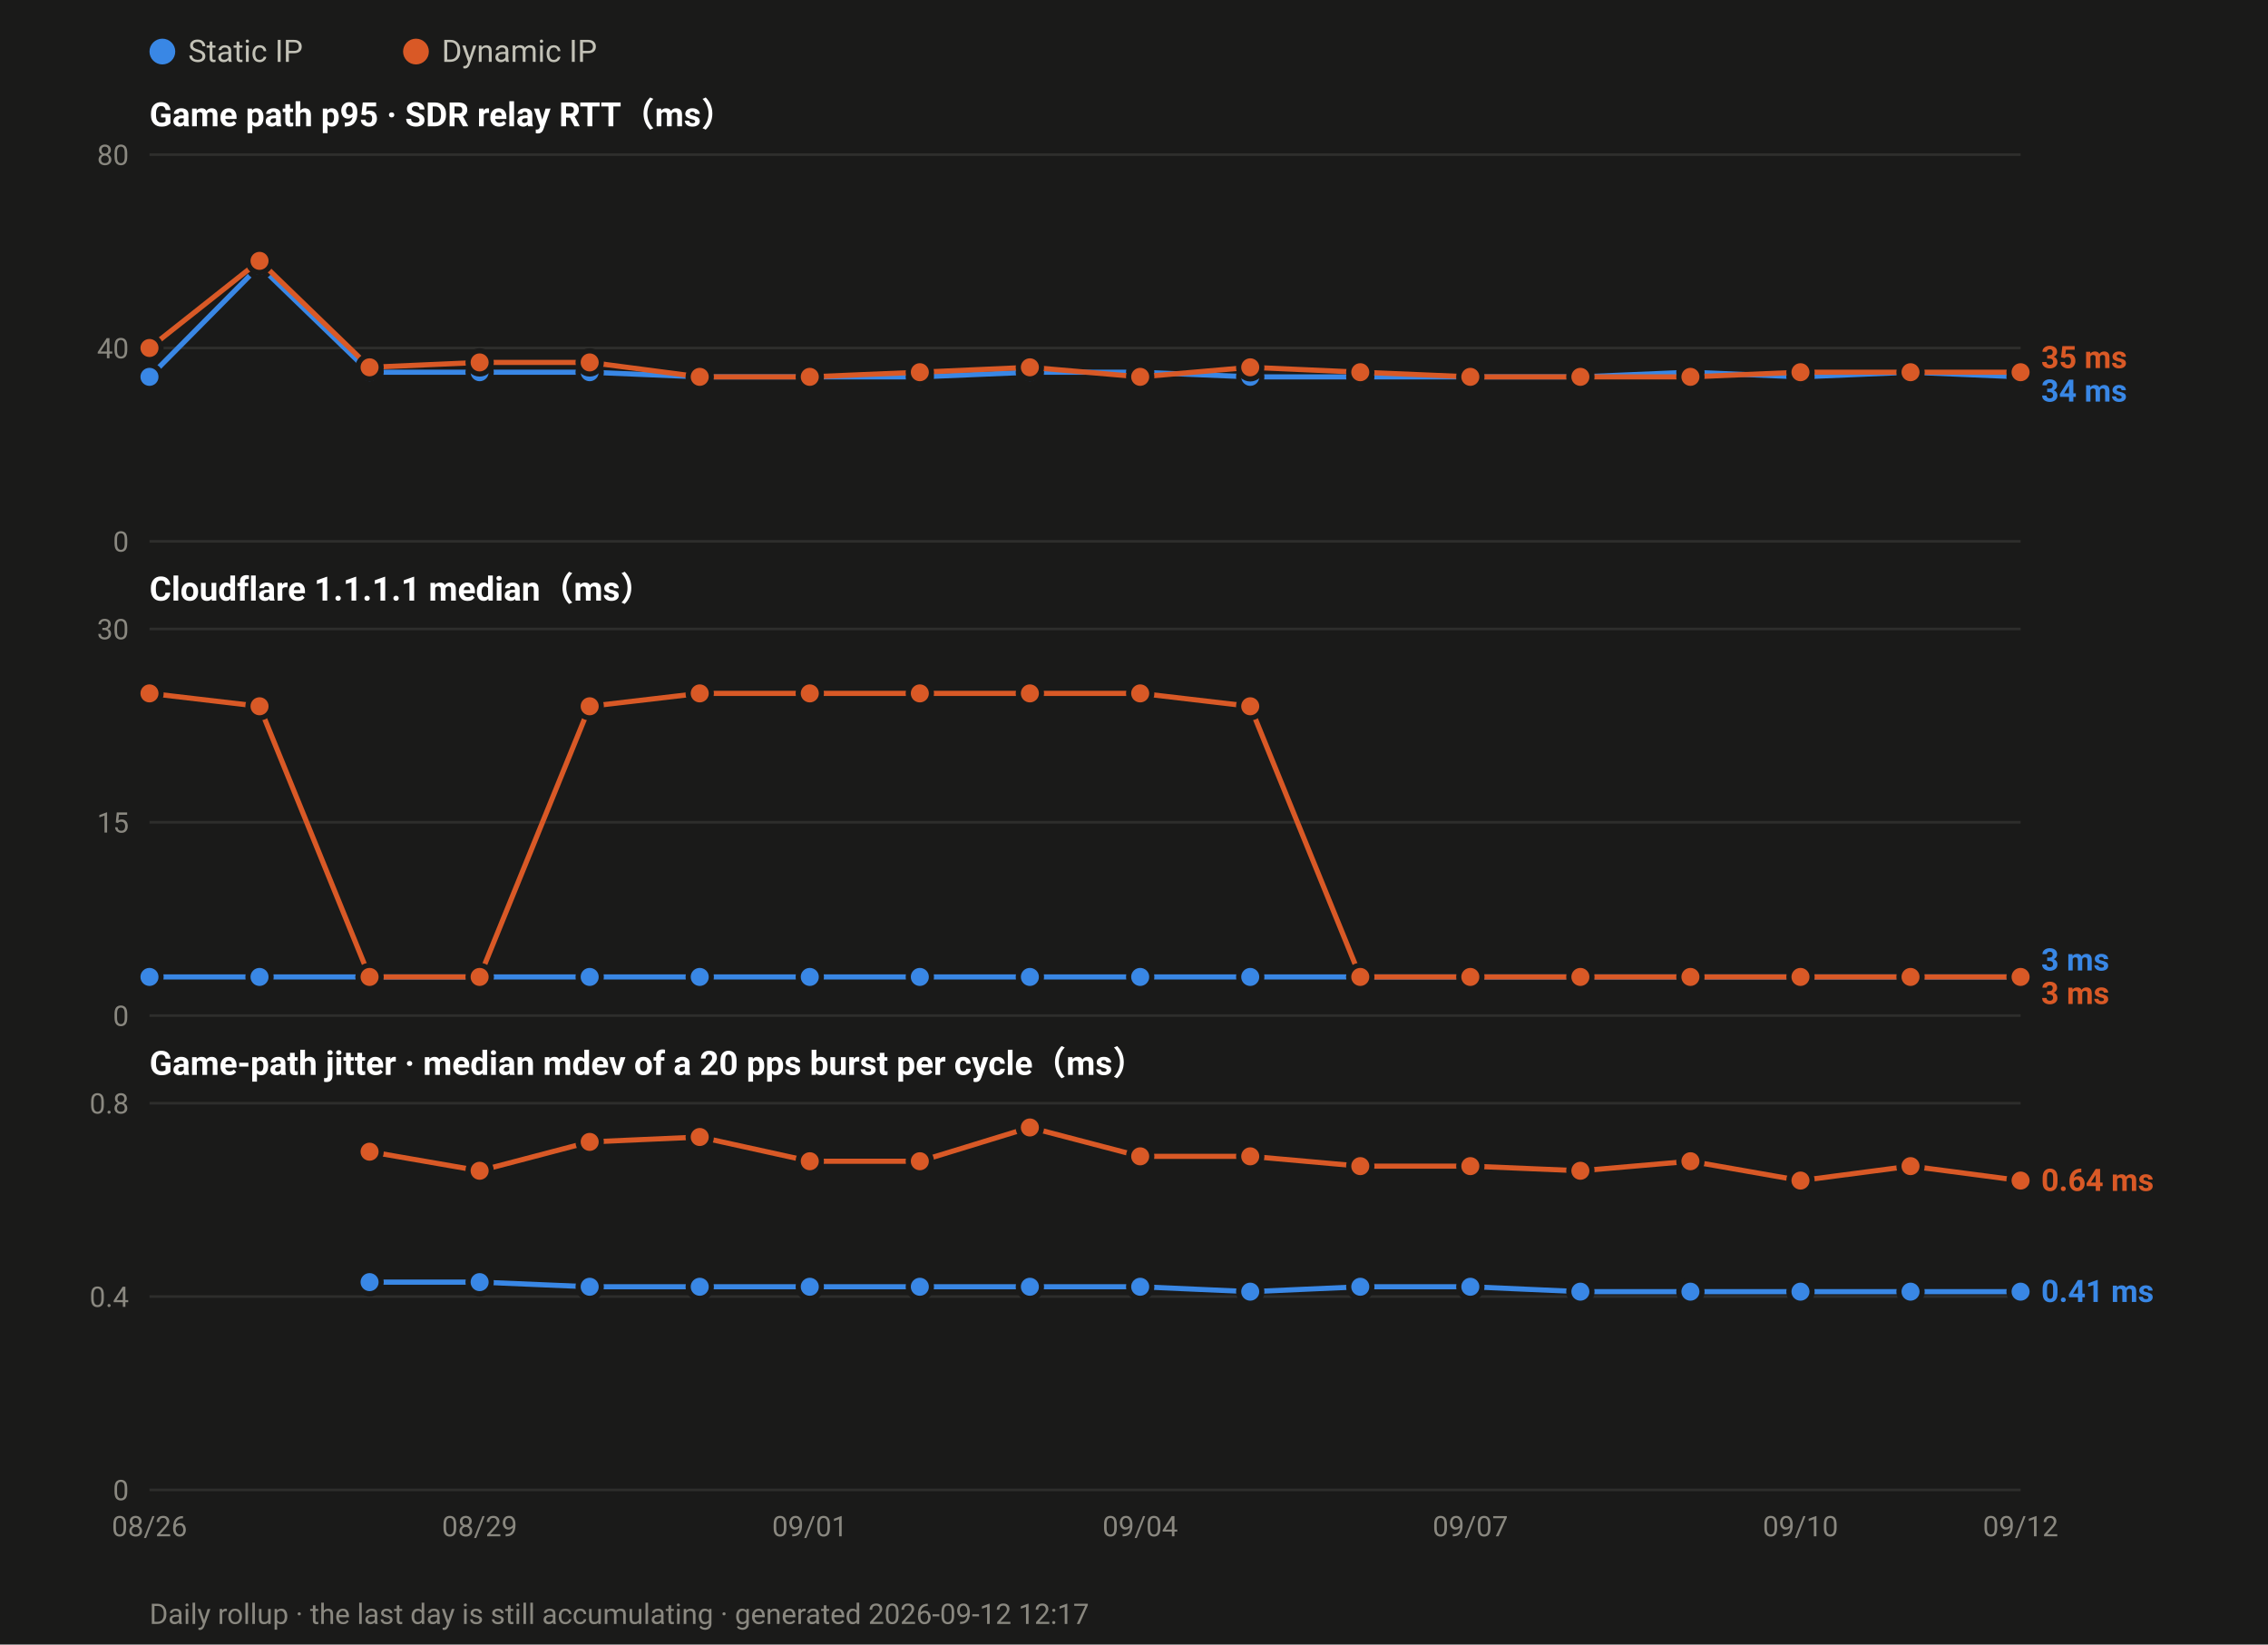
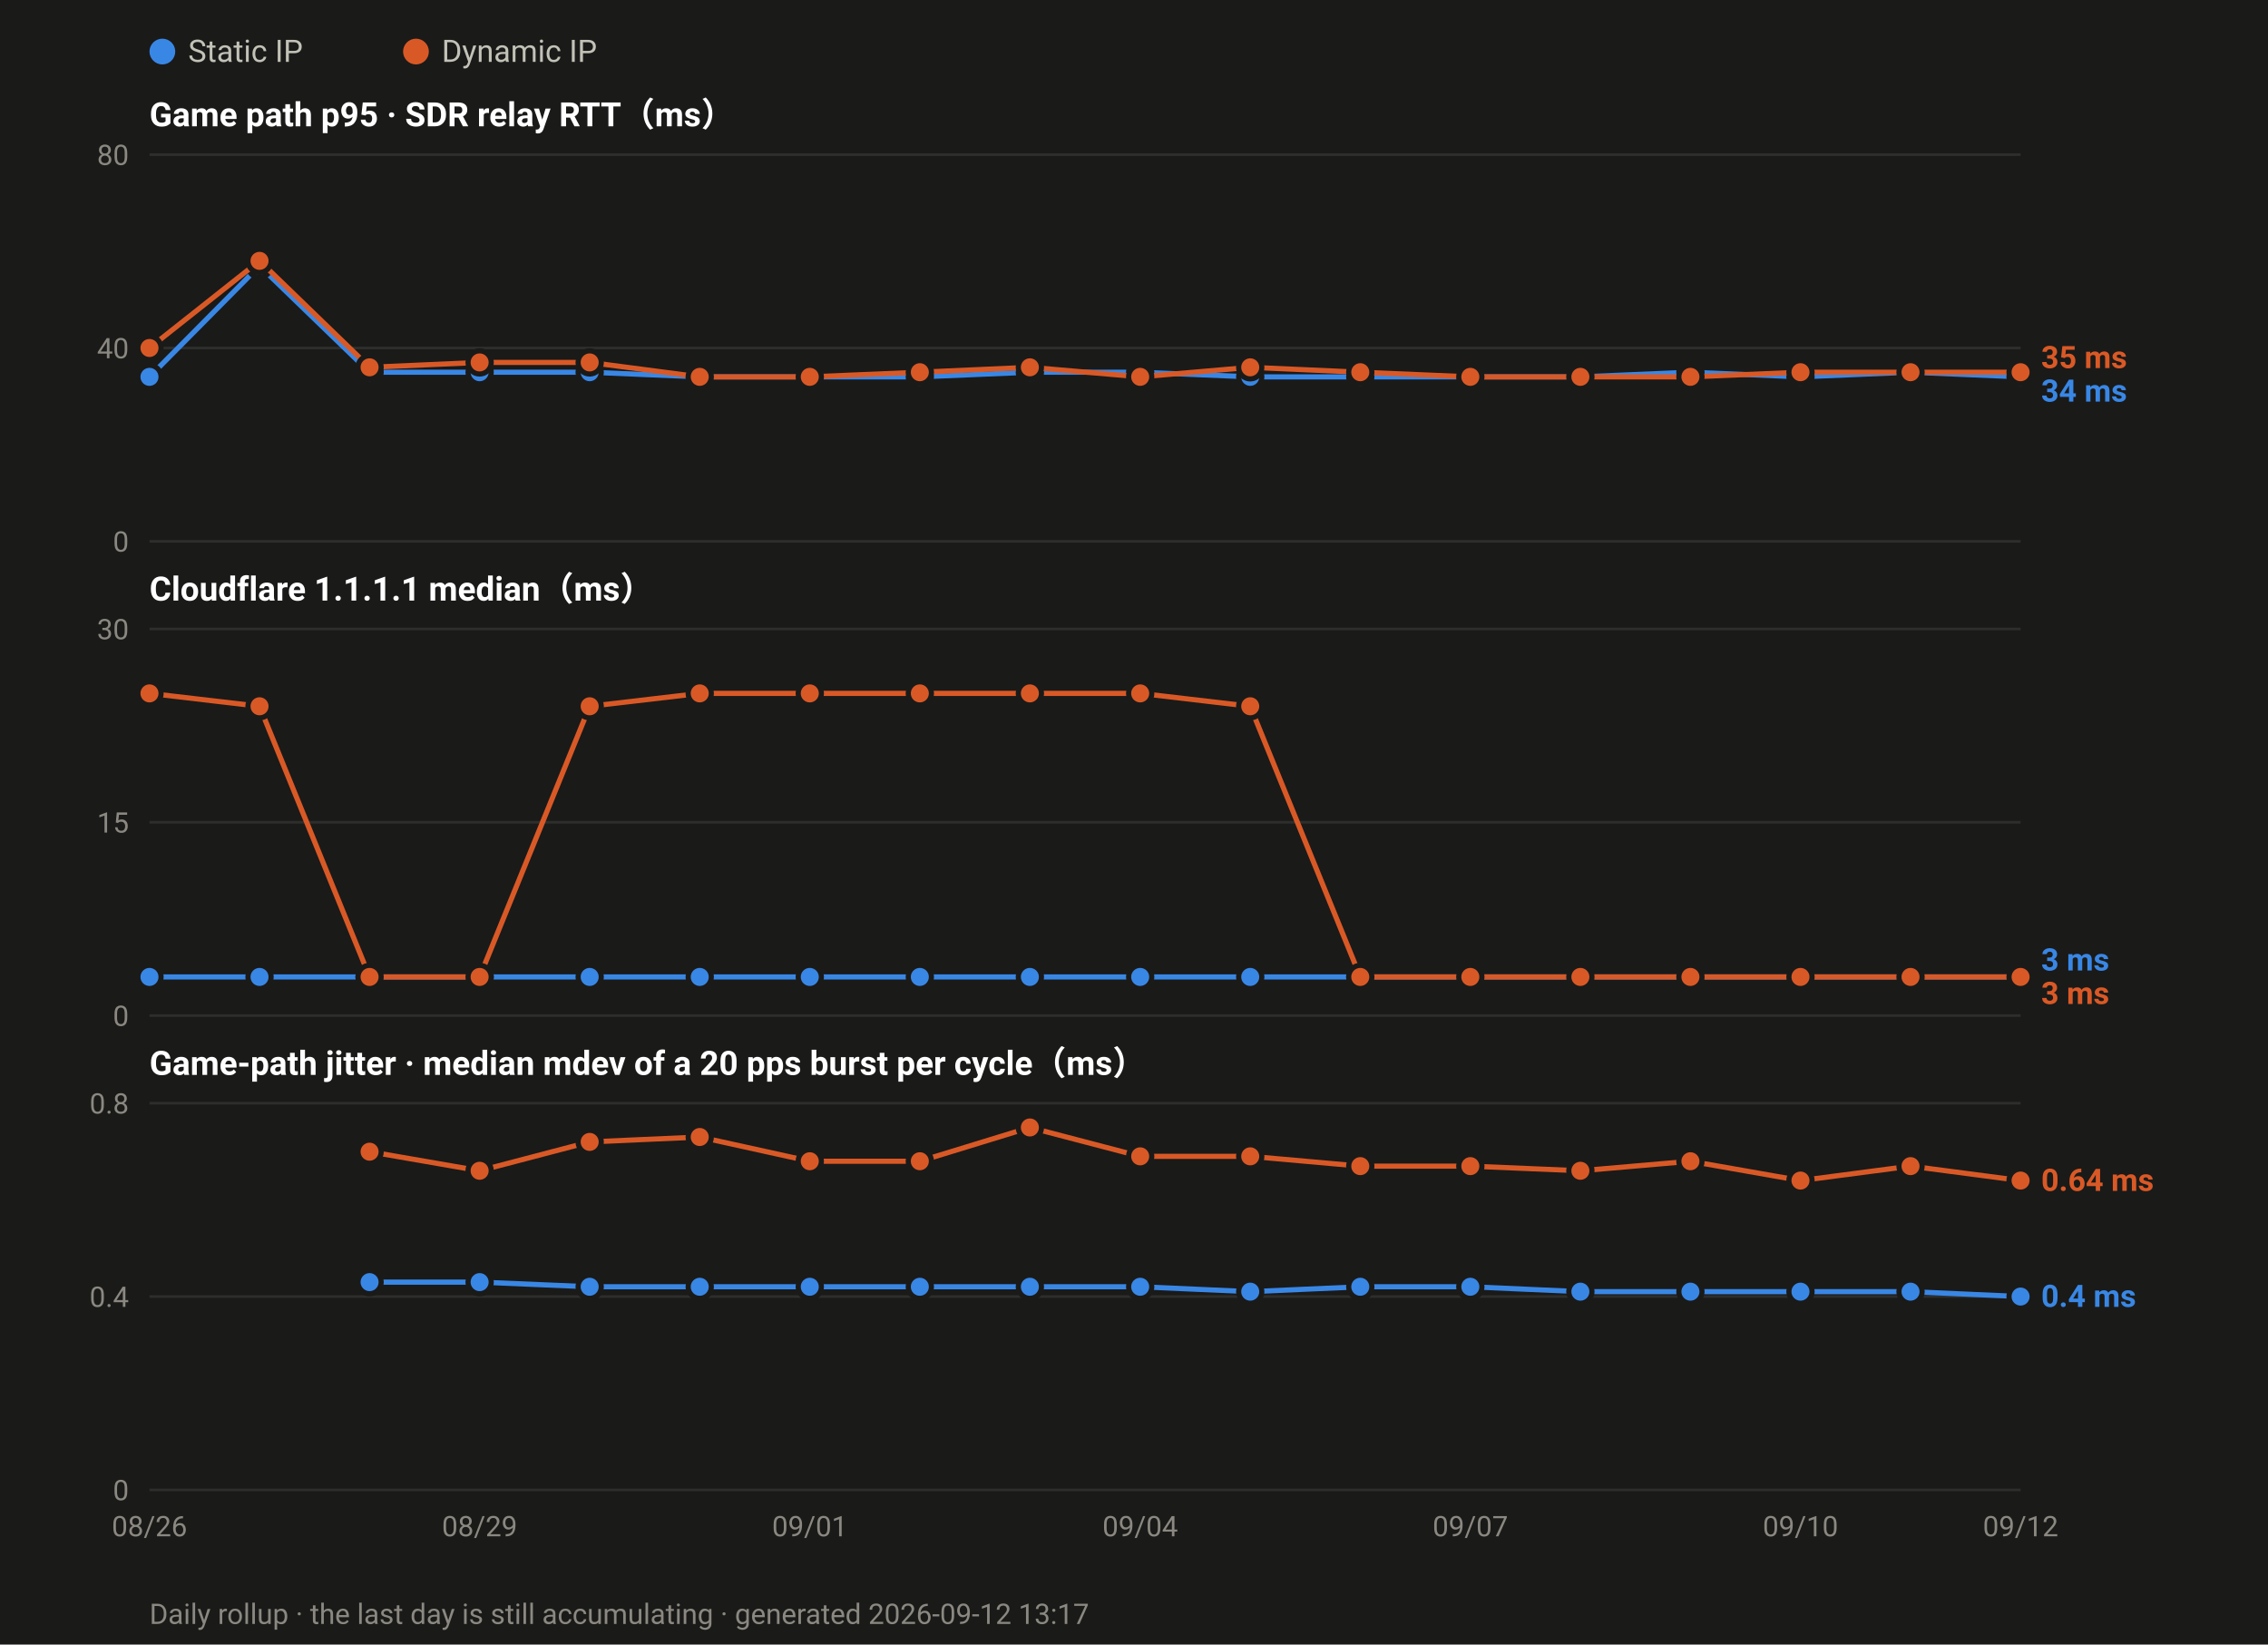
<svg xmlns="http://www.w3.org/2000/svg" width="880" height="638" viewBox="0 0 880 638" font-family="ui-sans-serif,-apple-system,Segoe UI,Roboto,Helvetica,Arial,sans-serif">
  <rect width="880" height="638" fill="#1a1a19" />
  <circle cx="63.0" cy="20" r="5" fill="#3987e5" />
  <text x="73.0" y="24" font-size="12" fill="#c3c2b7">Static IP</text>
  <circle cx="161.4" cy="20" r="5" fill="#d95926" />
  <text x="171.4" y="24" font-size="12" fill="#c3c2b7">Dynamic IP</text>
  <text x="58" y="49.0" font-size="13" font-weight="600" fill="#ffffff">Game path p95 · SDR relay RTT（ms）</text>
  <line x1="58" y1="210.0" x2="784.0" y2="210.0" stroke="#2e2e2c" stroke-width="1" />
  <text x="50" y="214.0" font-size="11" text-anchor="end" fill="#8a8880">0</text>
  <line x1="58" y1="135.0" x2="784.0" y2="135.0" stroke="#2e2e2c" stroke-width="1" />
  <text x="50" y="139.0" font-size="11" text-anchor="end" fill="#8a8880">40</text>
  <line x1="58" y1="60.0" x2="784.0" y2="60.0" stroke="#2e2e2c" stroke-width="1" />
  <text x="50" y="64.0" font-size="11" text-anchor="end" fill="#8a8880">80</text>
  <polyline fill="none" stroke="#3987e5" stroke-width="2" stroke-linejoin="round" points="58.0,146.2 100.7,103.1 143.4,144.4 186.1,144.4 228.8,144.4 271.5,146.2 314.2,146.2 356.9,146.2 399.6,144.4 442.4,144.4 485.1,146.2 527.8,146.2 570.5,146.2 613.2,146.2 655.9,144.4 698.6,146.2 741.3,144.4 784.0,146.2" />
  <circle cx="58.0" cy="146.2" r="4.5" fill="#3987e5" stroke="#1a1a19" stroke-width="2" />
  <circle cx="100.7" cy="103.1" r="4.5" fill="#3987e5" stroke="#1a1a19" stroke-width="2" />
  <circle cx="143.4" cy="144.4" r="4.5" fill="#3987e5" stroke="#1a1a19" stroke-width="2" />
  <circle cx="186.1" cy="144.4" r="4.5" fill="#3987e5" stroke="#1a1a19" stroke-width="2" />
  <circle cx="228.8" cy="144.4" r="4.5" fill="#3987e5" stroke="#1a1a19" stroke-width="2" />
  <circle cx="271.5" cy="146.2" r="4.5" fill="#3987e5" stroke="#1a1a19" stroke-width="2" />
  <circle cx="314.2" cy="146.2" r="4.5" fill="#3987e5" stroke="#1a1a19" stroke-width="2" />
  <circle cx="356.9" cy="146.2" r="4.5" fill="#3987e5" stroke="#1a1a19" stroke-width="2" />
  <circle cx="399.6" cy="144.4" r="4.5" fill="#3987e5" stroke="#1a1a19" stroke-width="2" />
  <circle cx="442.4" cy="144.4" r="4.5" fill="#3987e5" stroke="#1a1a19" stroke-width="2" />
  <circle cx="485.1" cy="146.2" r="4.5" fill="#3987e5" stroke="#1a1a19" stroke-width="2" />
  <circle cx="527.8" cy="146.2" r="4.5" fill="#3987e5" stroke="#1a1a19" stroke-width="2" />
  <circle cx="570.5" cy="146.2" r="4.5" fill="#3987e5" stroke="#1a1a19" stroke-width="2" />
  <circle cx="613.2" cy="146.2" r="4.5" fill="#3987e5" stroke="#1a1a19" stroke-width="2" />
  <circle cx="655.9" cy="144.4" r="4.5" fill="#3987e5" stroke="#1a1a19" stroke-width="2" />
  <circle cx="698.6" cy="146.2" r="4.5" fill="#3987e5" stroke="#1a1a19" stroke-width="2" />
  <circle cx="741.3" cy="144.4" r="4.5" fill="#3987e5" stroke="#1a1a19" stroke-width="2" />
  <circle cx="784.0" cy="146.2" r="4.5" fill="#3987e5" stroke="#1a1a19" stroke-width="2" />
  <polyline fill="none" stroke="#d95926" stroke-width="2" stroke-linejoin="round" points="58.0,135.0 100.7,101.2 143.4,142.5 186.1,140.6 228.8,140.6 271.5,146.2 314.2,146.2 356.9,144.4 399.6,142.5 442.4,146.2 485.1,142.5 527.8,144.4 570.5,146.2 613.2,146.2 655.9,146.2 698.6,144.4 741.3,144.4 784.0,144.4" />
  <circle cx="58.0" cy="135.0" r="4.5" fill="#d95926" stroke="#1a1a19" stroke-width="2" />
  <circle cx="100.7" cy="101.2" r="4.5" fill="#d95926" stroke="#1a1a19" stroke-width="2" />
  <circle cx="143.4" cy="142.5" r="4.5" fill="#d95926" stroke="#1a1a19" stroke-width="2" />
  <circle cx="186.1" cy="140.6" r="4.5" fill="#d95926" stroke="#1a1a19" stroke-width="2" />
  <circle cx="228.8" cy="140.6" r="4.5" fill="#d95926" stroke="#1a1a19" stroke-width="2" />
  <circle cx="271.5" cy="146.2" r="4.5" fill="#d95926" stroke="#1a1a19" stroke-width="2" />
  <circle cx="314.2" cy="146.2" r="4.5" fill="#d95926" stroke="#1a1a19" stroke-width="2" />
  <circle cx="356.9" cy="144.4" r="4.5" fill="#d95926" stroke="#1a1a19" stroke-width="2" />
  <circle cx="399.6" cy="142.5" r="4.5" fill="#d95926" stroke="#1a1a19" stroke-width="2" />
  <circle cx="442.4" cy="146.2" r="4.5" fill="#d95926" stroke="#1a1a19" stroke-width="2" />
  <circle cx="485.1" cy="142.5" r="4.5" fill="#d95926" stroke="#1a1a19" stroke-width="2" />
  <circle cx="527.8" cy="144.4" r="4.5" fill="#d95926" stroke="#1a1a19" stroke-width="2" />
  <circle cx="570.5" cy="146.2" r="4.5" fill="#d95926" stroke="#1a1a19" stroke-width="2" />
  <circle cx="613.2" cy="146.2" r="4.5" fill="#d95926" stroke="#1a1a19" stroke-width="2" />
  <circle cx="655.9" cy="146.2" r="4.5" fill="#d95926" stroke="#1a1a19" stroke-width="2" />
  <circle cx="698.6" cy="144.4" r="4.5" fill="#d95926" stroke="#1a1a19" stroke-width="2" />
  <circle cx="741.3" cy="144.4" r="4.5" fill="#d95926" stroke="#1a1a19" stroke-width="2" />
  <circle cx="784.0" cy="144.4" r="4.5" fill="#d95926" stroke="#1a1a19" stroke-width="2" />
  <text x="792.0" y="142.8" font-size="12" font-weight="600" fill="#d95926">35 ms</text>
  <text x="792.0" y="155.8" font-size="12" font-weight="600" fill="#3987e5">34 ms</text>
  <text x="58" y="233.0" font-size="13" font-weight="600" fill="#ffffff">Cloudflare 1.1.1.1 median（ms）</text>
  <line x1="58" y1="394.0" x2="784.0" y2="394.0" stroke="#2e2e2c" stroke-width="1" />
  <text x="50" y="398.0" font-size="11" text-anchor="end" fill="#8a8880">0</text>
  <line x1="58" y1="319.0" x2="784.0" y2="319.0" stroke="#2e2e2c" stroke-width="1" />
  <text x="50" y="323.0" font-size="11" text-anchor="end" fill="#8a8880">15</text>
  <line x1="58" y1="244.0" x2="784.0" y2="244.0" stroke="#2e2e2c" stroke-width="1" />
  <text x="50" y="248.0" font-size="11" text-anchor="end" fill="#8a8880">30</text>
  <polyline fill="none" stroke="#3987e5" stroke-width="2" stroke-linejoin="round" points="58.0,379.0 100.7,379.0 143.4,379.0 186.1,379.0 228.8,379.0 271.5,379.0 314.2,379.0 356.9,379.0 399.6,379.0 442.4,379.0 485.1,379.0 527.8,379.0 570.5,379.0 613.2,379.0 655.9,379.0 698.6,379.0 741.3,379.0 784.0,379.0" />
  <circle cx="58.0" cy="379.0" r="4.5" fill="#3987e5" stroke="#1a1a19" stroke-width="2" />
  <circle cx="100.7" cy="379.0" r="4.5" fill="#3987e5" stroke="#1a1a19" stroke-width="2" />
  <circle cx="143.4" cy="379.0" r="4.5" fill="#3987e5" stroke="#1a1a19" stroke-width="2" />
  <circle cx="186.1" cy="379.0" r="4.5" fill="#3987e5" stroke="#1a1a19" stroke-width="2" />
  <circle cx="228.8" cy="379.0" r="4.5" fill="#3987e5" stroke="#1a1a19" stroke-width="2" />
  <circle cx="271.5" cy="379.0" r="4.5" fill="#3987e5" stroke="#1a1a19" stroke-width="2" />
  <circle cx="314.2" cy="379.0" r="4.5" fill="#3987e5" stroke="#1a1a19" stroke-width="2" />
  <circle cx="356.9" cy="379.0" r="4.5" fill="#3987e5" stroke="#1a1a19" stroke-width="2" />
  <circle cx="399.6" cy="379.0" r="4.5" fill="#3987e5" stroke="#1a1a19" stroke-width="2" />
  <circle cx="442.4" cy="379.0" r="4.5" fill="#3987e5" stroke="#1a1a19" stroke-width="2" />
  <circle cx="485.1" cy="379.0" r="4.5" fill="#3987e5" stroke="#1a1a19" stroke-width="2" />
  <circle cx="527.8" cy="379.0" r="4.5" fill="#3987e5" stroke="#1a1a19" stroke-width="2" />
  <circle cx="570.5" cy="379.0" r="4.5" fill="#3987e5" stroke="#1a1a19" stroke-width="2" />
  <circle cx="613.2" cy="379.0" r="4.5" fill="#3987e5" stroke="#1a1a19" stroke-width="2" />
  <circle cx="655.9" cy="379.0" r="4.5" fill="#3987e5" stroke="#1a1a19" stroke-width="2" />
  <circle cx="698.6" cy="379.0" r="4.5" fill="#3987e5" stroke="#1a1a19" stroke-width="2" />
  <circle cx="741.3" cy="379.0" r="4.5" fill="#3987e5" stroke="#1a1a19" stroke-width="2" />
  <circle cx="784.0" cy="379.0" r="4.5" fill="#3987e5" stroke="#1a1a19" stroke-width="2" />
  <polyline fill="none" stroke="#d95926" stroke-width="2" stroke-linejoin="round" points="58.0,269.0 100.7,274.0 143.4,379.0 186.1,379.0 228.8,274.0 271.5,269.0 314.2,269.0 356.9,269.0 399.6,269.0 442.4,269.0 485.1,274.0 527.8,379.0 570.5,379.0 613.2,379.0 655.9,379.0 698.6,379.0 741.3,379.0 784.0,379.0" />
  <circle cx="58.0" cy="269.0" r="4.5" fill="#d95926" stroke="#1a1a19" stroke-width="2" />
  <circle cx="100.7" cy="274.0" r="4.5" fill="#d95926" stroke="#1a1a19" stroke-width="2" />
  <circle cx="143.4" cy="379.0" r="4.5" fill="#d95926" stroke="#1a1a19" stroke-width="2" />
  <circle cx="186.1" cy="379.0" r="4.5" fill="#d95926" stroke="#1a1a19" stroke-width="2" />
  <circle cx="228.8" cy="274.0" r="4.5" fill="#d95926" stroke="#1a1a19" stroke-width="2" />
  <circle cx="271.5" cy="269.0" r="4.5" fill="#d95926" stroke="#1a1a19" stroke-width="2" />
  <circle cx="314.2" cy="269.0" r="4.5" fill="#d95926" stroke="#1a1a19" stroke-width="2" />
  <circle cx="356.9" cy="269.0" r="4.5" fill="#d95926" stroke="#1a1a19" stroke-width="2" />
  <circle cx="399.6" cy="269.0" r="4.5" fill="#d95926" stroke="#1a1a19" stroke-width="2" />
  <circle cx="442.4" cy="269.0" r="4.5" fill="#d95926" stroke="#1a1a19" stroke-width="2" />
  <circle cx="485.1" cy="274.0" r="4.5" fill="#d95926" stroke="#1a1a19" stroke-width="2" />
  <circle cx="527.8" cy="379.0" r="4.5" fill="#d95926" stroke="#1a1a19" stroke-width="2" />
  <circle cx="570.5" cy="379.0" r="4.5" fill="#d95926" stroke="#1a1a19" stroke-width="2" />
  <circle cx="613.2" cy="379.0" r="4.5" fill="#d95926" stroke="#1a1a19" stroke-width="2" />
  <circle cx="655.9" cy="379.0" r="4.5" fill="#d95926" stroke="#1a1a19" stroke-width="2" />
  <circle cx="698.6" cy="379.0" r="4.5" fill="#d95926" stroke="#1a1a19" stroke-width="2" />
  <circle cx="741.3" cy="379.0" r="4.5" fill="#d95926" stroke="#1a1a19" stroke-width="2" />
  <circle cx="784.0" cy="379.0" r="4.5" fill="#d95926" stroke="#1a1a19" stroke-width="2" />
  <text x="792.0" y="376.5" font-size="12" font-weight="600" fill="#3987e5">3 ms</text>
  <text x="792.0" y="389.5" font-size="12" font-weight="600" fill="#d95926">3 ms</text>
  <text x="58" y="417.0" font-size="13" font-weight="600" fill="#ffffff">Game-path jitter · median mdev of a 20 pps burst per cycle（ms）</text>
  <line x1="58" y1="578.0" x2="784.0" y2="578.0" stroke="#2e2e2c" stroke-width="1" />
  <text x="50" y="582.0" font-size="11" text-anchor="end" fill="#8a8880">0</text>
  <line x1="58" y1="503.0" x2="784.0" y2="503.0" stroke="#2e2e2c" stroke-width="1" />
  <text x="50" y="507.0" font-size="11" text-anchor="end" fill="#8a8880">0.4</text>
  <line x1="58" y1="428.0" x2="784.0" y2="428.0" stroke="#2e2e2c" stroke-width="1" />
  <text x="50" y="432.0" font-size="11" text-anchor="end" fill="#8a8880">0.8</text>
-   <polyline fill="none" stroke="#3987e5" stroke-width="2" stroke-linejoin="round" points="143.4,497.4 186.1,497.4 228.8,499.2 271.5,499.2 314.2,499.2 356.9,499.2 399.6,499.2 442.4,499.2 485.1,501.1 527.8,499.2 570.5,499.2 613.2,501.1 655.9,501.1 698.6,501.1 741.3,501.1 784.0,501.1" />
+   <polyline fill="none" stroke="#3987e5" stroke-width="2" stroke-linejoin="round" points="143.4,497.4 186.1,497.4 228.8,499.2 271.5,499.2 314.2,499.2 356.9,499.2 399.6,499.2 442.4,499.2 485.1,501.1 527.8,499.2 570.5,499.2 613.2,501.1 655.9,501.1 698.6,501.1 741.3,501.1 784.0,503.0" />
  <circle cx="143.4" cy="497.4" r="4.5" fill="#3987e5" stroke="#1a1a19" stroke-width="2" />
  <circle cx="186.1" cy="497.4" r="4.5" fill="#3987e5" stroke="#1a1a19" stroke-width="2" />
  <circle cx="228.8" cy="499.2" r="4.5" fill="#3987e5" stroke="#1a1a19" stroke-width="2" />
  <circle cx="271.5" cy="499.2" r="4.5" fill="#3987e5" stroke="#1a1a19" stroke-width="2" />
  <circle cx="314.2" cy="499.2" r="4.5" fill="#3987e5" stroke="#1a1a19" stroke-width="2" />
  <circle cx="356.9" cy="499.2" r="4.5" fill="#3987e5" stroke="#1a1a19" stroke-width="2" />
  <circle cx="399.6" cy="499.2" r="4.5" fill="#3987e5" stroke="#1a1a19" stroke-width="2" />
  <circle cx="442.4" cy="499.2" r="4.5" fill="#3987e5" stroke="#1a1a19" stroke-width="2" />
  <circle cx="485.1" cy="501.1" r="4.5" fill="#3987e5" stroke="#1a1a19" stroke-width="2" />
  <circle cx="527.8" cy="499.2" r="4.5" fill="#3987e5" stroke="#1a1a19" stroke-width="2" />
  <circle cx="570.5" cy="499.2" r="4.5" fill="#3987e5" stroke="#1a1a19" stroke-width="2" />
  <circle cx="613.2" cy="501.1" r="4.5" fill="#3987e5" stroke="#1a1a19" stroke-width="2" />
  <circle cx="655.9" cy="501.1" r="4.5" fill="#3987e5" stroke="#1a1a19" stroke-width="2" />
  <circle cx="698.6" cy="501.1" r="4.5" fill="#3987e5" stroke="#1a1a19" stroke-width="2" />
  <circle cx="741.3" cy="501.1" r="4.5" fill="#3987e5" stroke="#1a1a19" stroke-width="2" />
-   <circle cx="784.0" cy="501.1" r="4.5" fill="#3987e5" stroke="#1a1a19" stroke-width="2" />
+   <circle cx="784.0" cy="503.0" r="4.5" fill="#3987e5" stroke="#1a1a19" stroke-width="2" />
  <polyline fill="none" stroke="#d95926" stroke-width="2" stroke-linejoin="round" points="143.4,446.8 186.1,454.2 228.8,443.0 271.5,441.1 314.2,450.5 356.9,450.5 399.6,437.4 442.4,448.6 485.1,448.6 527.8,452.4 570.5,452.4 613.2,454.2 655.9,450.5 698.6,458.0 741.3,452.4 784.0,458.0" />
  <circle cx="143.4" cy="446.8" r="4.5" fill="#d95926" stroke="#1a1a19" stroke-width="2" />
  <circle cx="186.1" cy="454.2" r="4.5" fill="#d95926" stroke="#1a1a19" stroke-width="2" />
  <circle cx="228.8" cy="443.0" r="4.5" fill="#d95926" stroke="#1a1a19" stroke-width="2" />
  <circle cx="271.5" cy="441.1" r="4.5" fill="#d95926" stroke="#1a1a19" stroke-width="2" />
  <circle cx="314.2" cy="450.5" r="4.5" fill="#d95926" stroke="#1a1a19" stroke-width="2" />
  <circle cx="356.9" cy="450.5" r="4.5" fill="#d95926" stroke="#1a1a19" stroke-width="2" />
  <circle cx="399.6" cy="437.4" r="4.5" fill="#d95926" stroke="#1a1a19" stroke-width="2" />
  <circle cx="442.4" cy="448.6" r="4.5" fill="#d95926" stroke="#1a1a19" stroke-width="2" />
  <circle cx="485.1" cy="448.6" r="4.5" fill="#d95926" stroke="#1a1a19" stroke-width="2" />
  <circle cx="527.8" cy="452.4" r="4.5" fill="#d95926" stroke="#1a1a19" stroke-width="2" />
  <circle cx="570.5" cy="452.4" r="4.5" fill="#d95926" stroke="#1a1a19" stroke-width="2" />
  <circle cx="613.2" cy="454.2" r="4.5" fill="#d95926" stroke="#1a1a19" stroke-width="2" />
  <circle cx="655.9" cy="450.5" r="4.5" fill="#d95926" stroke="#1a1a19" stroke-width="2" />
  <circle cx="698.6" cy="458.0" r="4.5" fill="#d95926" stroke="#1a1a19" stroke-width="2" />
  <circle cx="741.3" cy="452.4" r="4.5" fill="#d95926" stroke="#1a1a19" stroke-width="2" />
  <circle cx="784.0" cy="458.0" r="4.5" fill="#d95926" stroke="#1a1a19" stroke-width="2" />
  <text x="792.0" y="462.0" font-size="12" font-weight="600" fill="#d95926">0.64 ms</text>
-   <text x="792.0" y="505.1" font-size="12" font-weight="600" fill="#3987e5">0.41 ms</text>
+   <text x="792.0" y="507.0" font-size="12" font-weight="600" fill="#3987e5">0.4 ms</text>
  <text x="58.0" y="596.0" font-size="11" text-anchor="middle" fill="#8a8880">08/26</text>
  <text x="186.1" y="596.0" font-size="11" text-anchor="middle" fill="#8a8880">08/29</text>
  <text x="314.2" y="596.0" font-size="11" text-anchor="middle" fill="#8a8880">09/01</text>
  <text x="442.4" y="596.0" font-size="11" text-anchor="middle" fill="#8a8880">09/04</text>
  <text x="570.5" y="596.0" font-size="11" text-anchor="middle" fill="#8a8880">09/07</text>
  <text x="698.6" y="596.0" font-size="11" text-anchor="middle" fill="#8a8880">09/10</text>
  <text x="784.0" y="596.0" font-size="11" text-anchor="middle" fill="#8a8880">09/12</text>
-   <text x="58" y="630" font-size="11" fill="#8a8880">Daily rollup · the last day is still accumulating · generated 2026-09-12 12:17</text>
+   <text x="58" y="630" font-size="11" fill="#8a8880">Daily rollup · the last day is still accumulating · generated 2026-09-12 13:17</text>
</svg>
